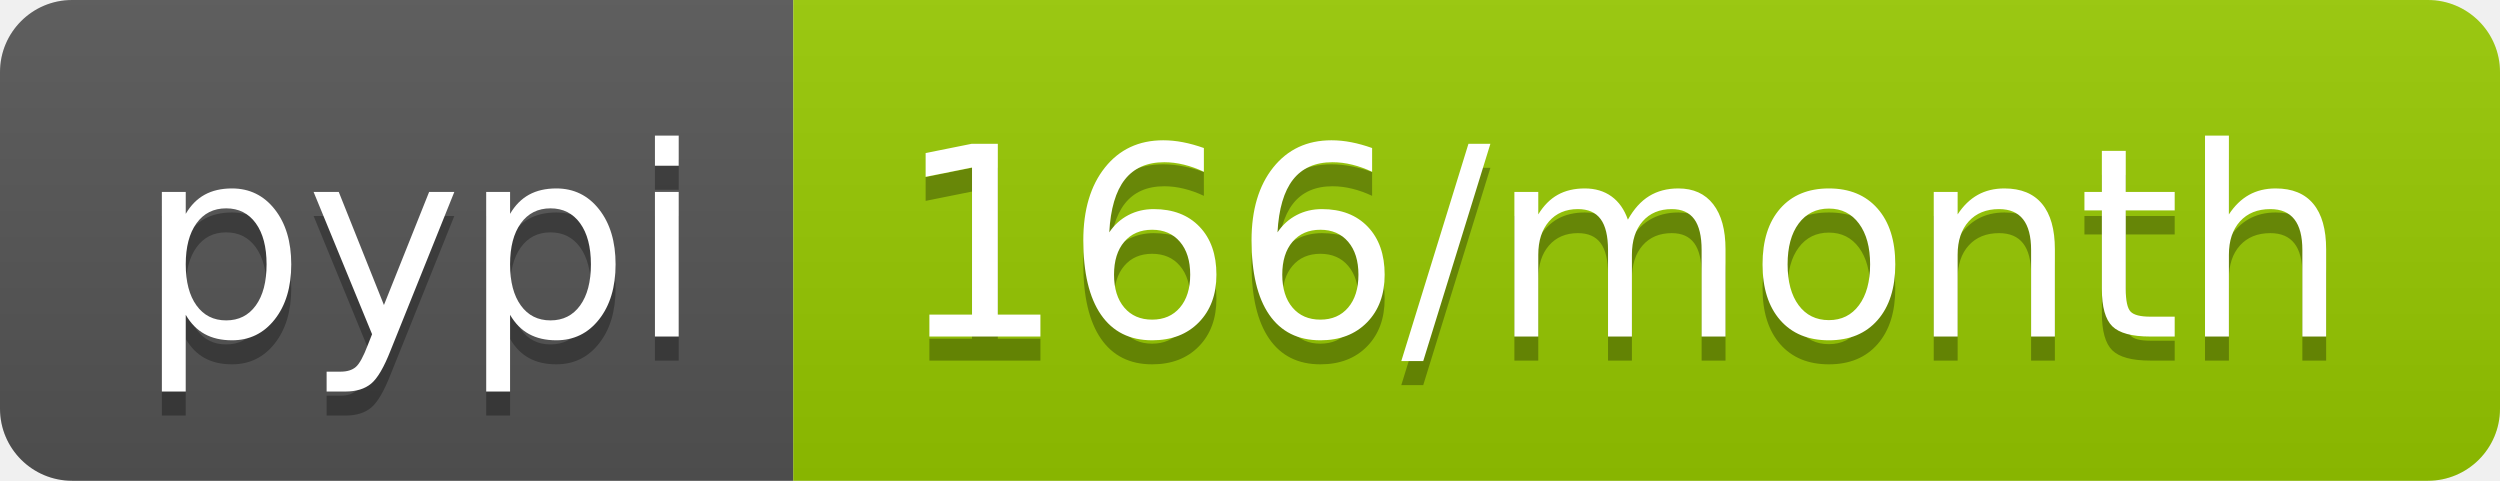
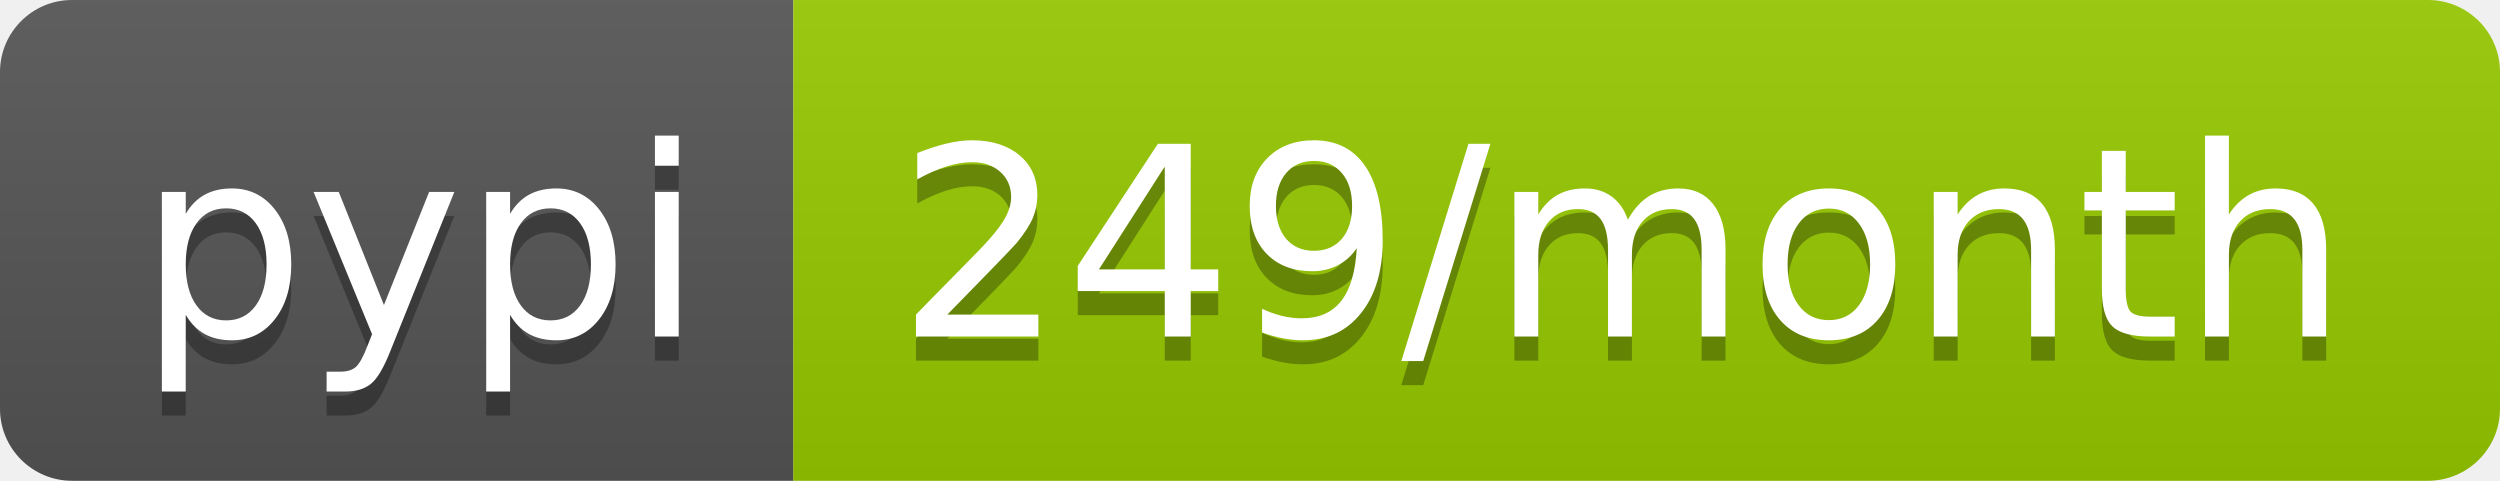
- <svg xmlns="http://www.w3.org/2000/svg" width="104" height="20" role="img" aria-label="pypi: 166/month">
+ <svg xmlns="http://www.w3.org/2000/svg" width="104" height="20" role="img" aria-label="pypi: 249/month">
  <linearGradient id="s" x2="0" y2="100%">
    <stop offset="0" stop-color="#bbb" stop-opacity=".1" />
    <stop offset="1" stop-opacity=".1" />
  </linearGradient>
  <clipPath id="r">
    <rect width="104" height="20" rx="3" fill="#fff" />
  </clipPath>
  <g clip-path="url(#r)">
    <rect width="33" height="20" fill="#555" />
    <rect x="33" width="71" height="20" fill="#97ca00" />
    <rect width="104" height="20" fill="url(#s)" />
  </g>
  <g fill="#fff" text-anchor="middle" font-family="Verdana,Geneva,DejaVu Sans,sans-serif" text-rendering="geometricPrecision" font-size="110">
    <text aria-hidden="true" x="175" y="150" fill="#010101" fill-opacity=".3" transform="scale(.1)" textLength="230">pypi</text>
    <text x="175" y="140" transform="scale(.1)" fill="#fff" textLength="230">pypi</text>
-     <text aria-hidden="true" x="675" y="150" fill="#010101" fill-opacity=".3" transform="scale(.1)" textLength="610">166/month</text>
-     <text x="675" y="140" transform="scale(.1)" fill="#fff" textLength="610">166/month</text>
+     <text aria-hidden="true" x="675" y="150" fill="#010101" fill-opacity=".3" transform="scale(.1)" textLength="610">249/month</text>
+     <text x="675" y="140" transform="scale(.1)" fill="#fff" textLength="610">249/month</text>
  </g>
</svg>
